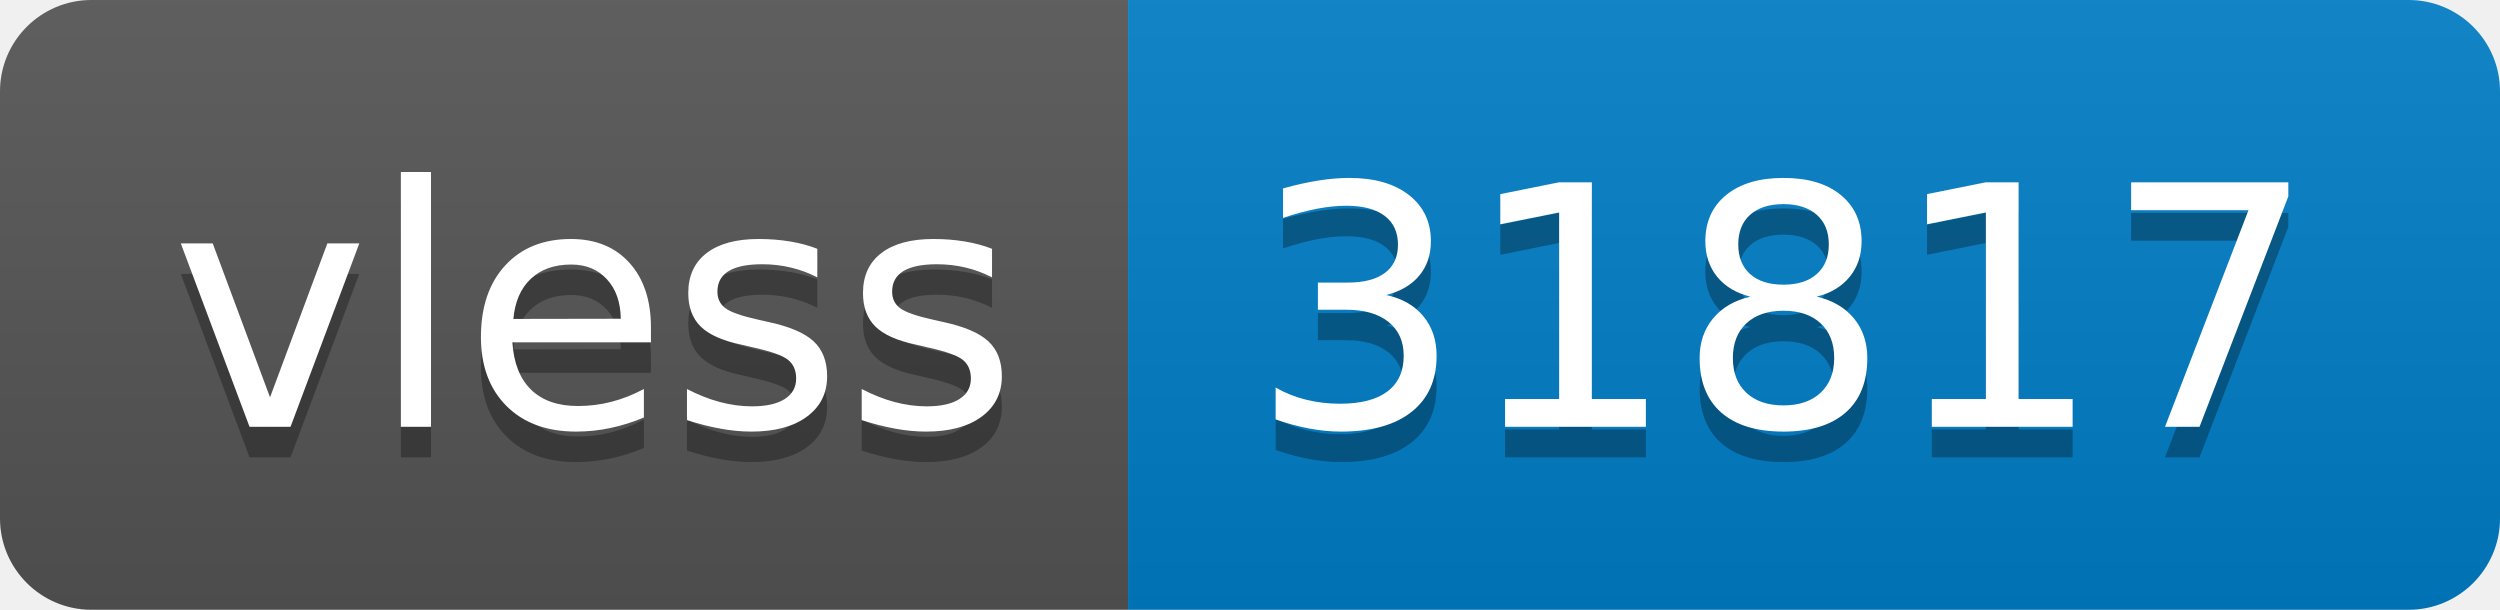
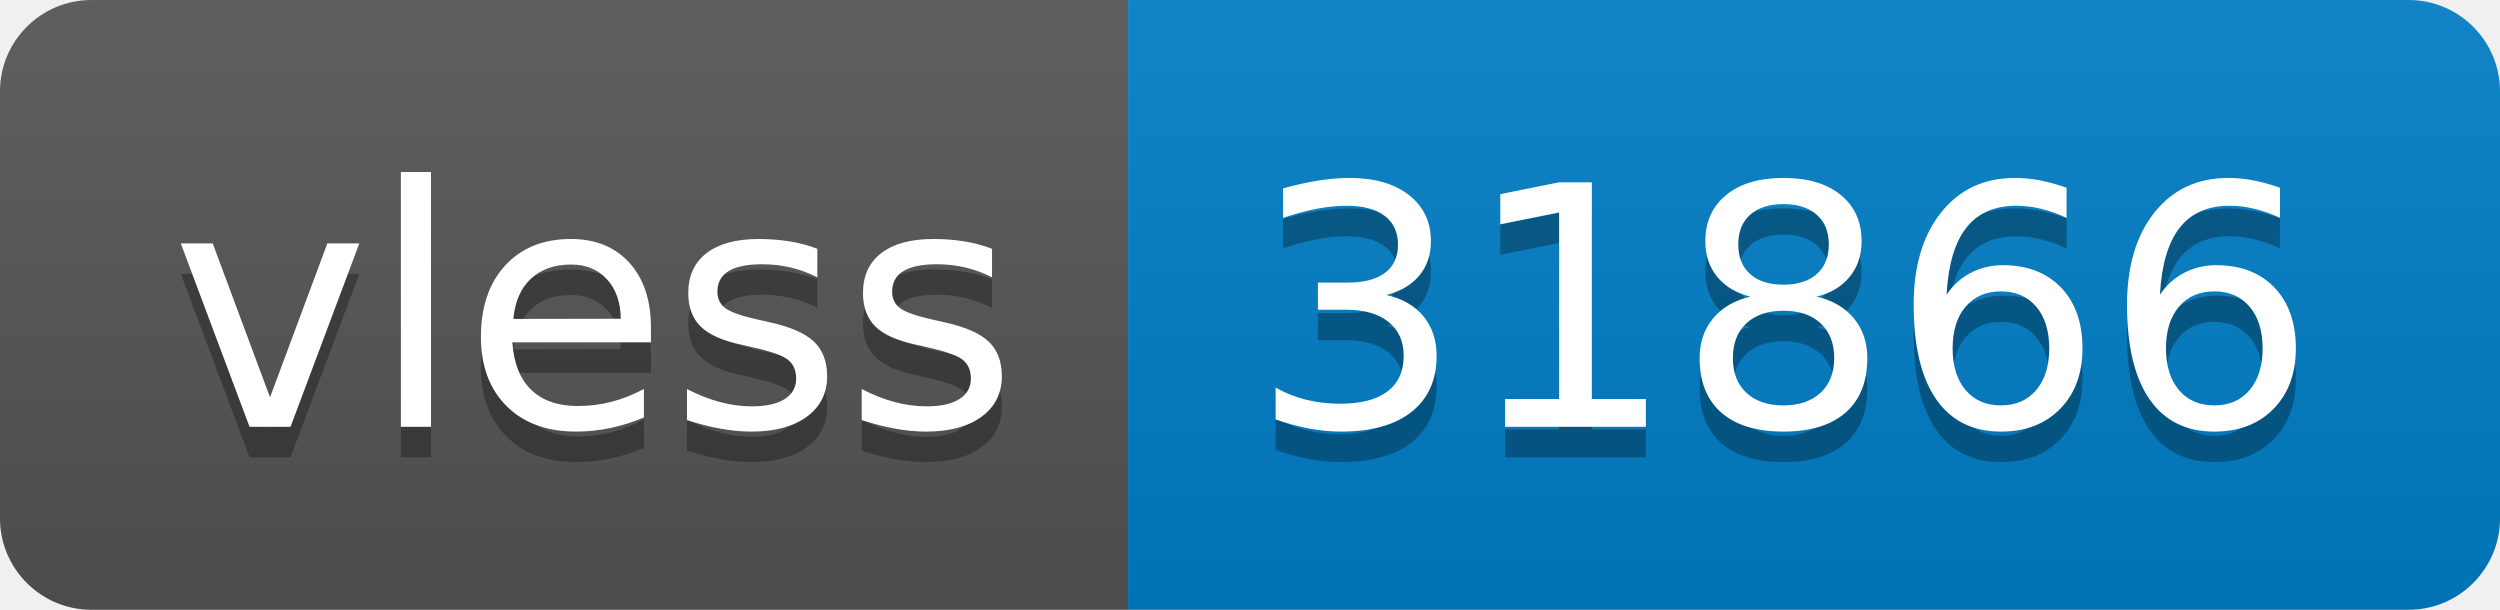
- <svg xmlns="http://www.w3.org/2000/svg" width="82" height="20" role="img" aria-label="vless: 31817">
+ <svg xmlns="http://www.w3.org/2000/svg" width="82" height="20" role="img" aria-label="vless: 31866">
  <linearGradient id="s" x2="0" y2="100%">
    <stop offset="0" stop-color="#bbb" stop-opacity=".1" />
    <stop offset="1" stop-opacity=".1" />
  </linearGradient>
  <clipPath id="r">
    <rect width="82" height="20" rx="3" fill="#fff" />
  </clipPath>
  <g clip-path="url(#r)">
    <rect width="37" height="20" fill="#555" />
    <rect x="37" width="45" height="20" fill="#007ec6" />
    <rect width="82" height="20" fill="url(#s)" />
  </g>
  <g fill="#fff" text-anchor="middle" font-family="Verdana,Geneva,DejaVu Sans,sans-serif" text-rendering="geometricPrecision" font-size="110">
    <text aria-hidden="true" x="195" y="150" fill="#010101" fill-opacity=".3" transform="scale(.1)" textLength="270">vless</text>
    <text x="195" y="140" transform="scale(.1)" fill="#fff" textLength="270">vless</text>
-     <text aria-hidden="true" x="585" y="150" fill="#010101" fill-opacity=".3" transform="scale(.1)" textLength="350">31817</text>
-     <text x="585" y="140" transform="scale(.1)" fill="#fff" textLength="350">31817</text>
+     <text aria-hidden="true" x="585" y="150" fill="#010101" fill-opacity=".3" transform="scale(.1)" textLength="350">31866</text>
+     <text x="585" y="140" transform="scale(.1)" fill="#fff" textLength="350">31866</text>
  </g>
</svg>
